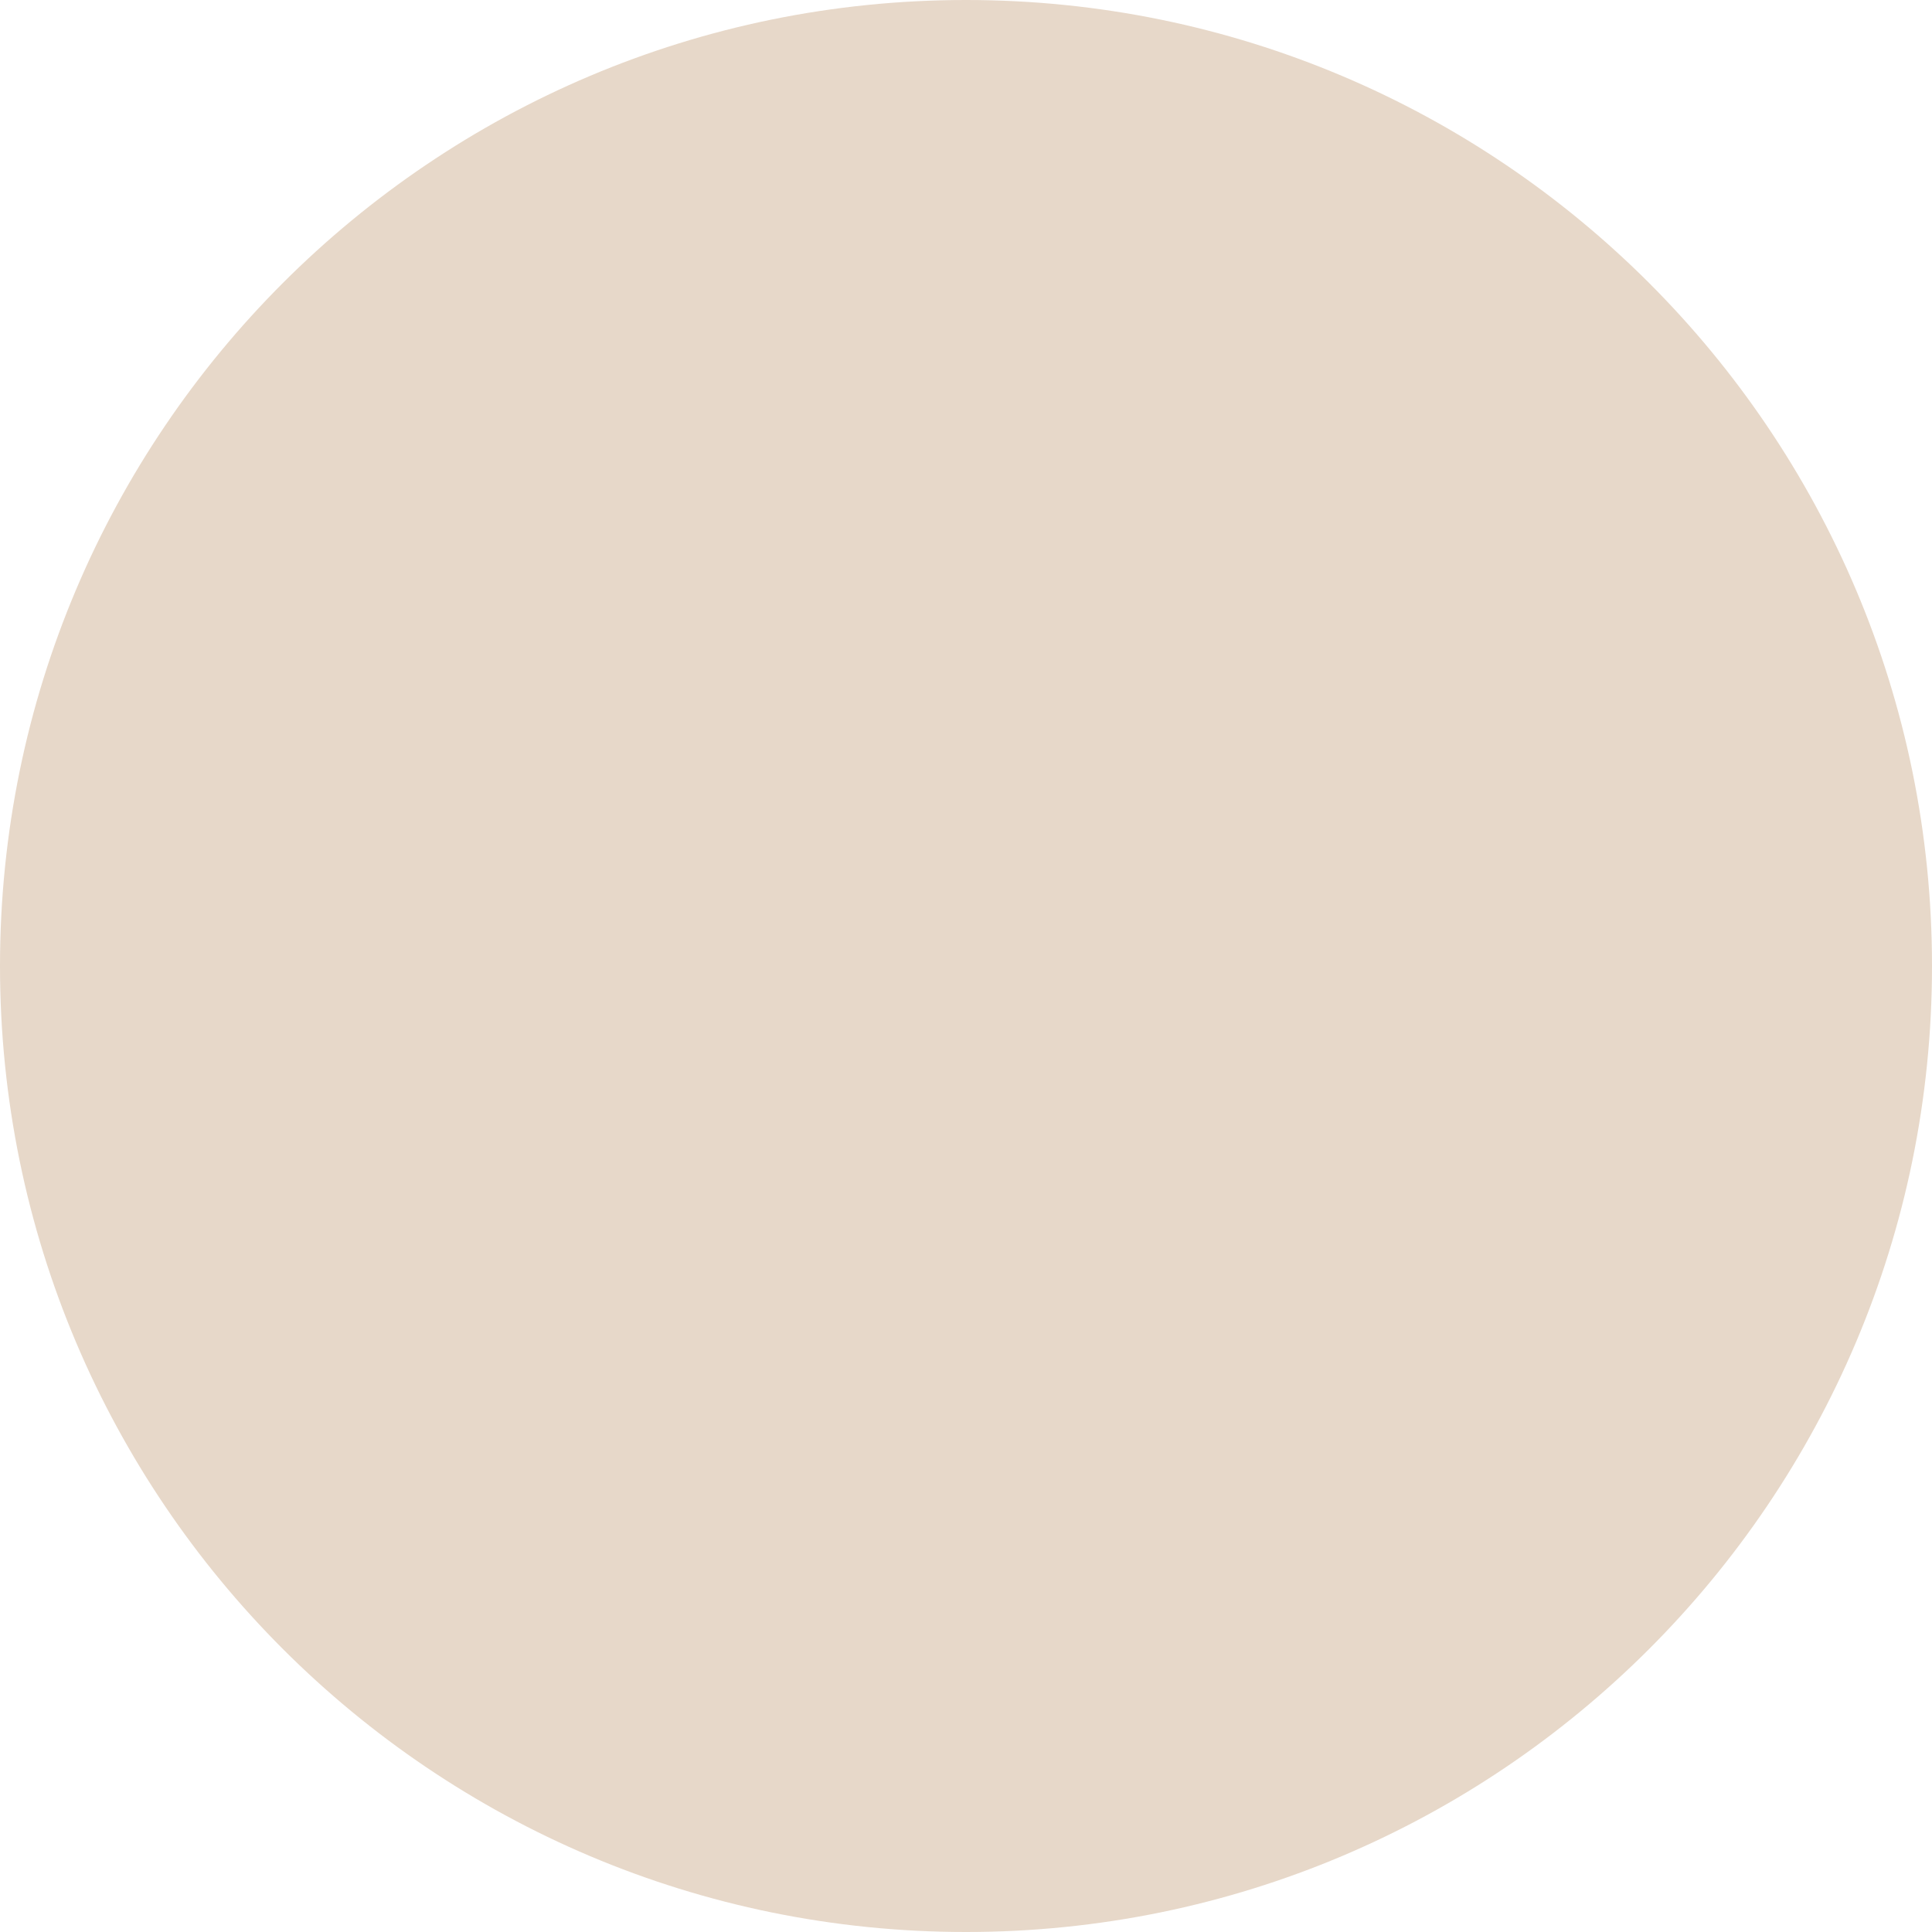
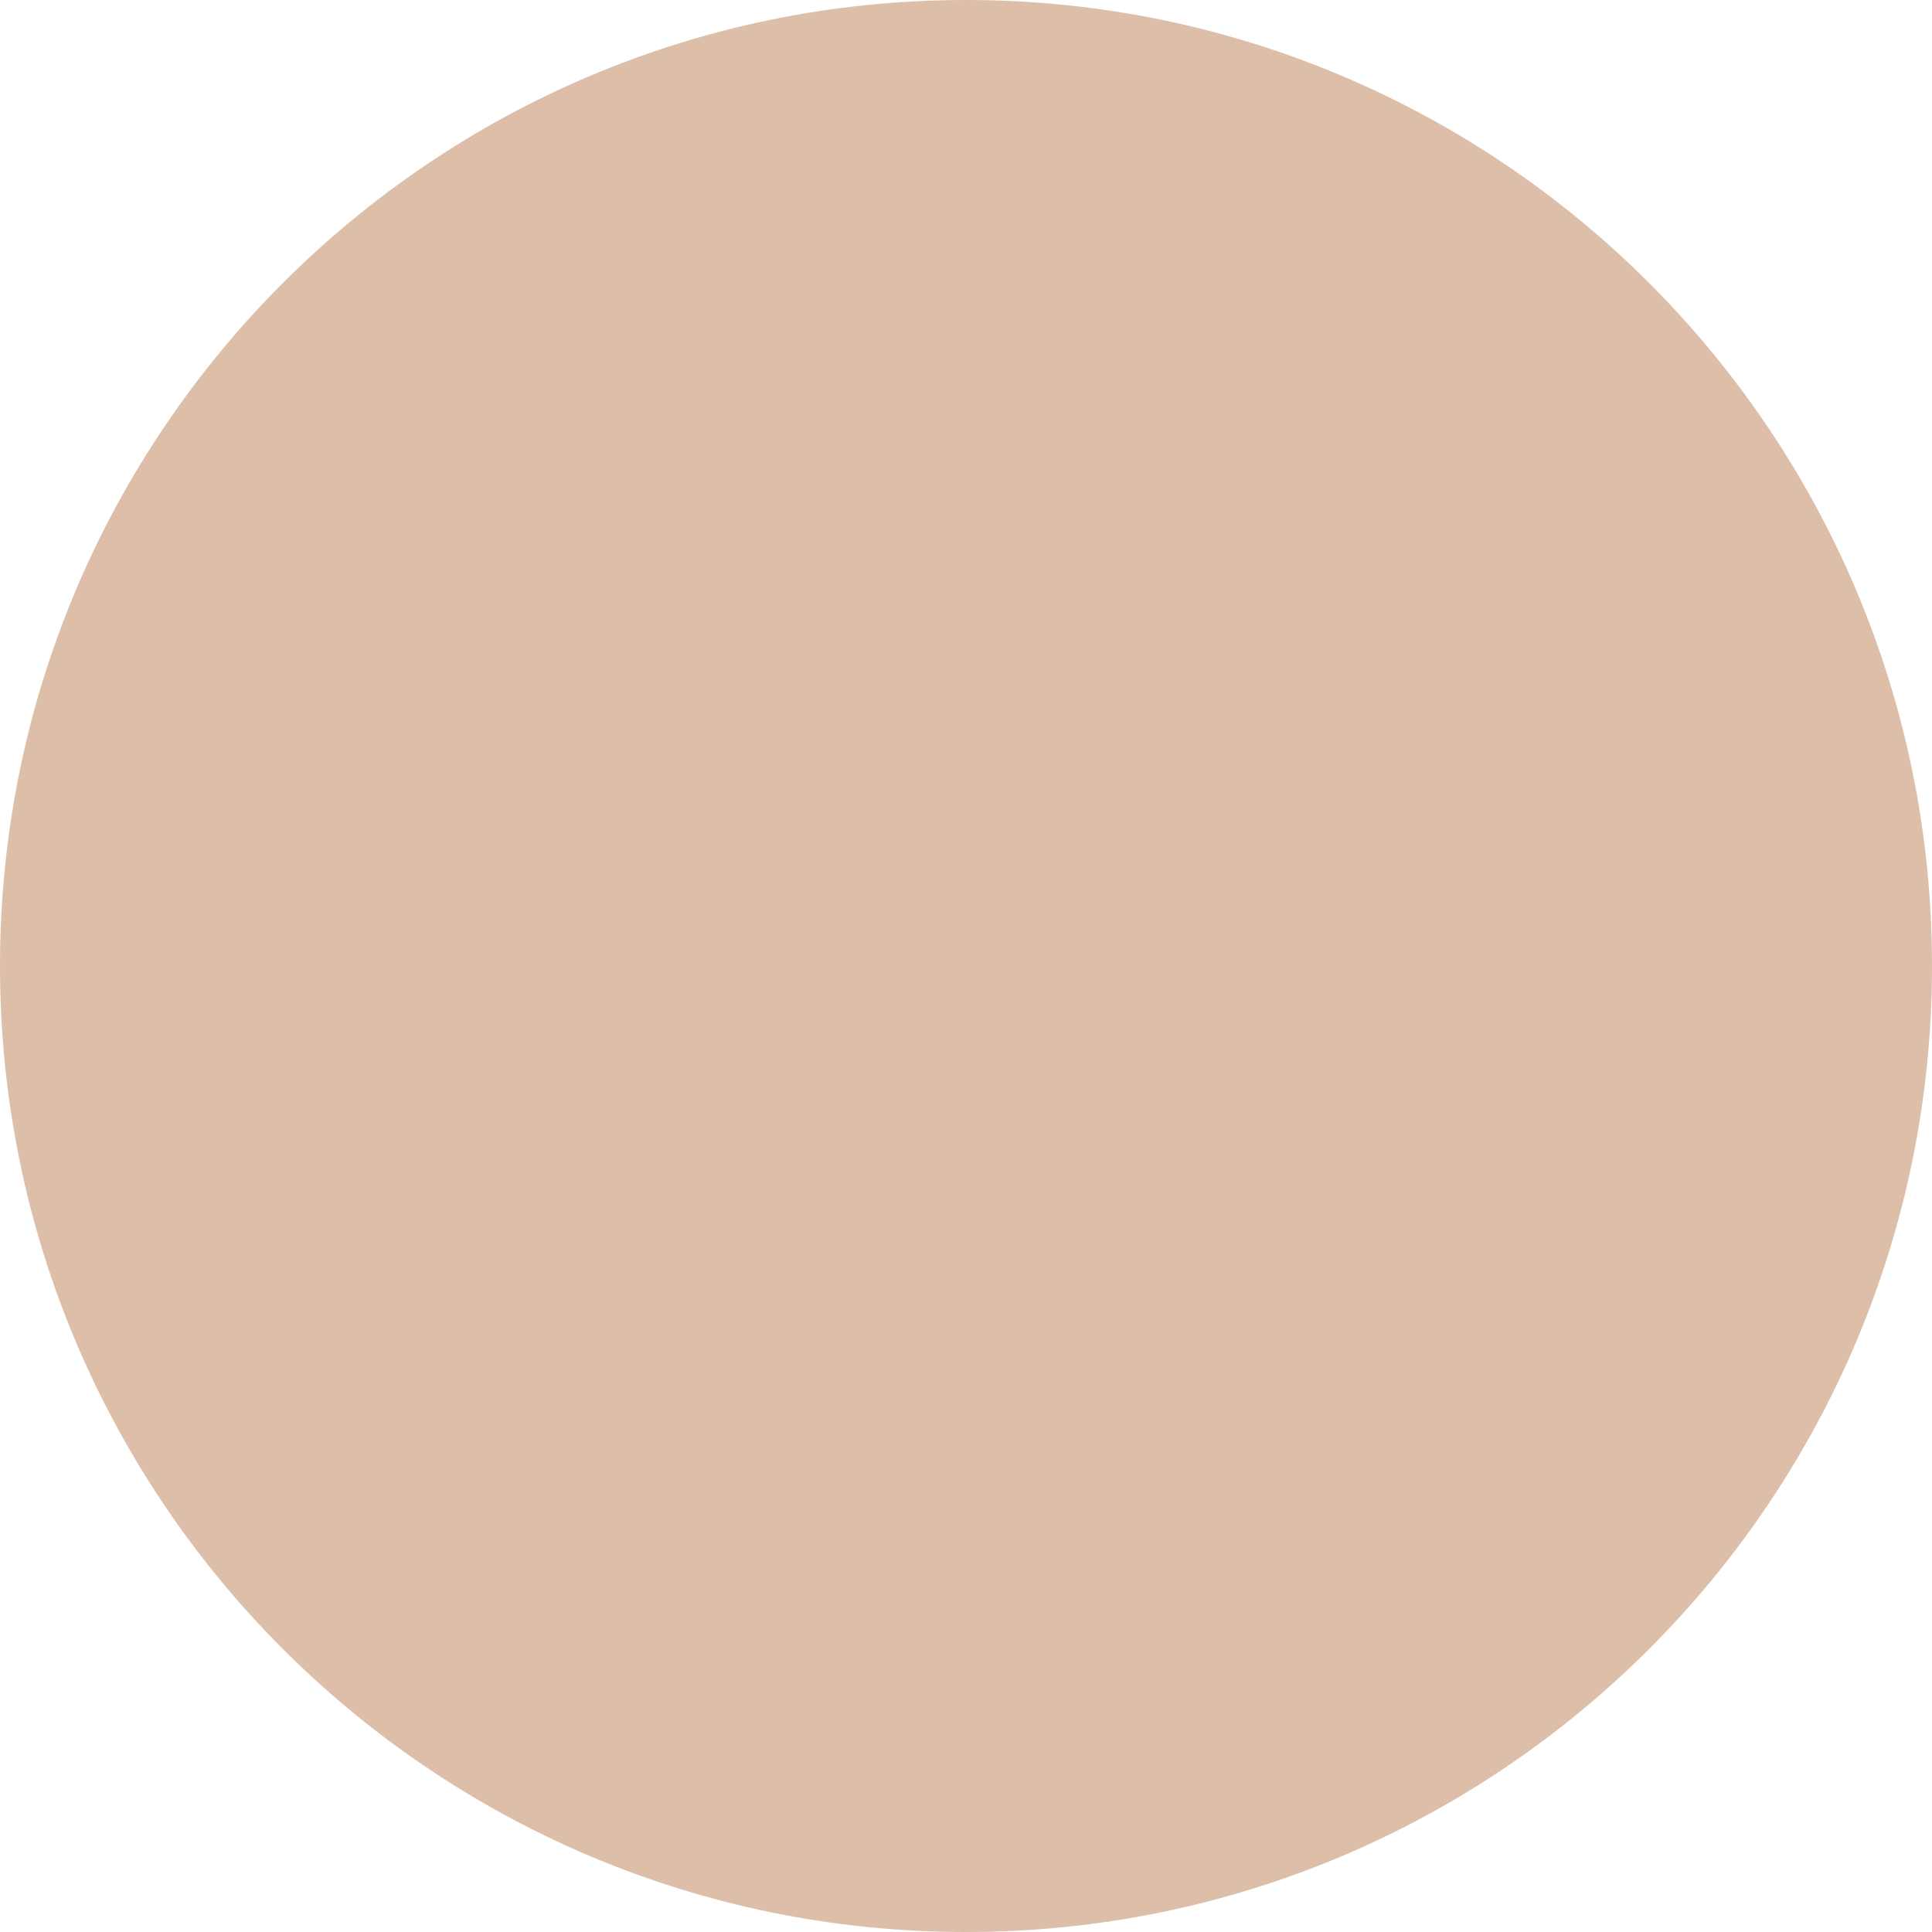
<svg xmlns="http://www.w3.org/2000/svg" width="1000" height="1000" viewBox="0 0 1000 1000">
-   <circle id="Ellipse_6" data-name="Ellipse 6" cx="500" cy="500" r="500" fill="#e7d8c9" />
+   <circle id="Ellipse_1" data-name="Ellipse 1" cx="500" cy="500" r="500" fill="#ddbea9" />
</svg>
